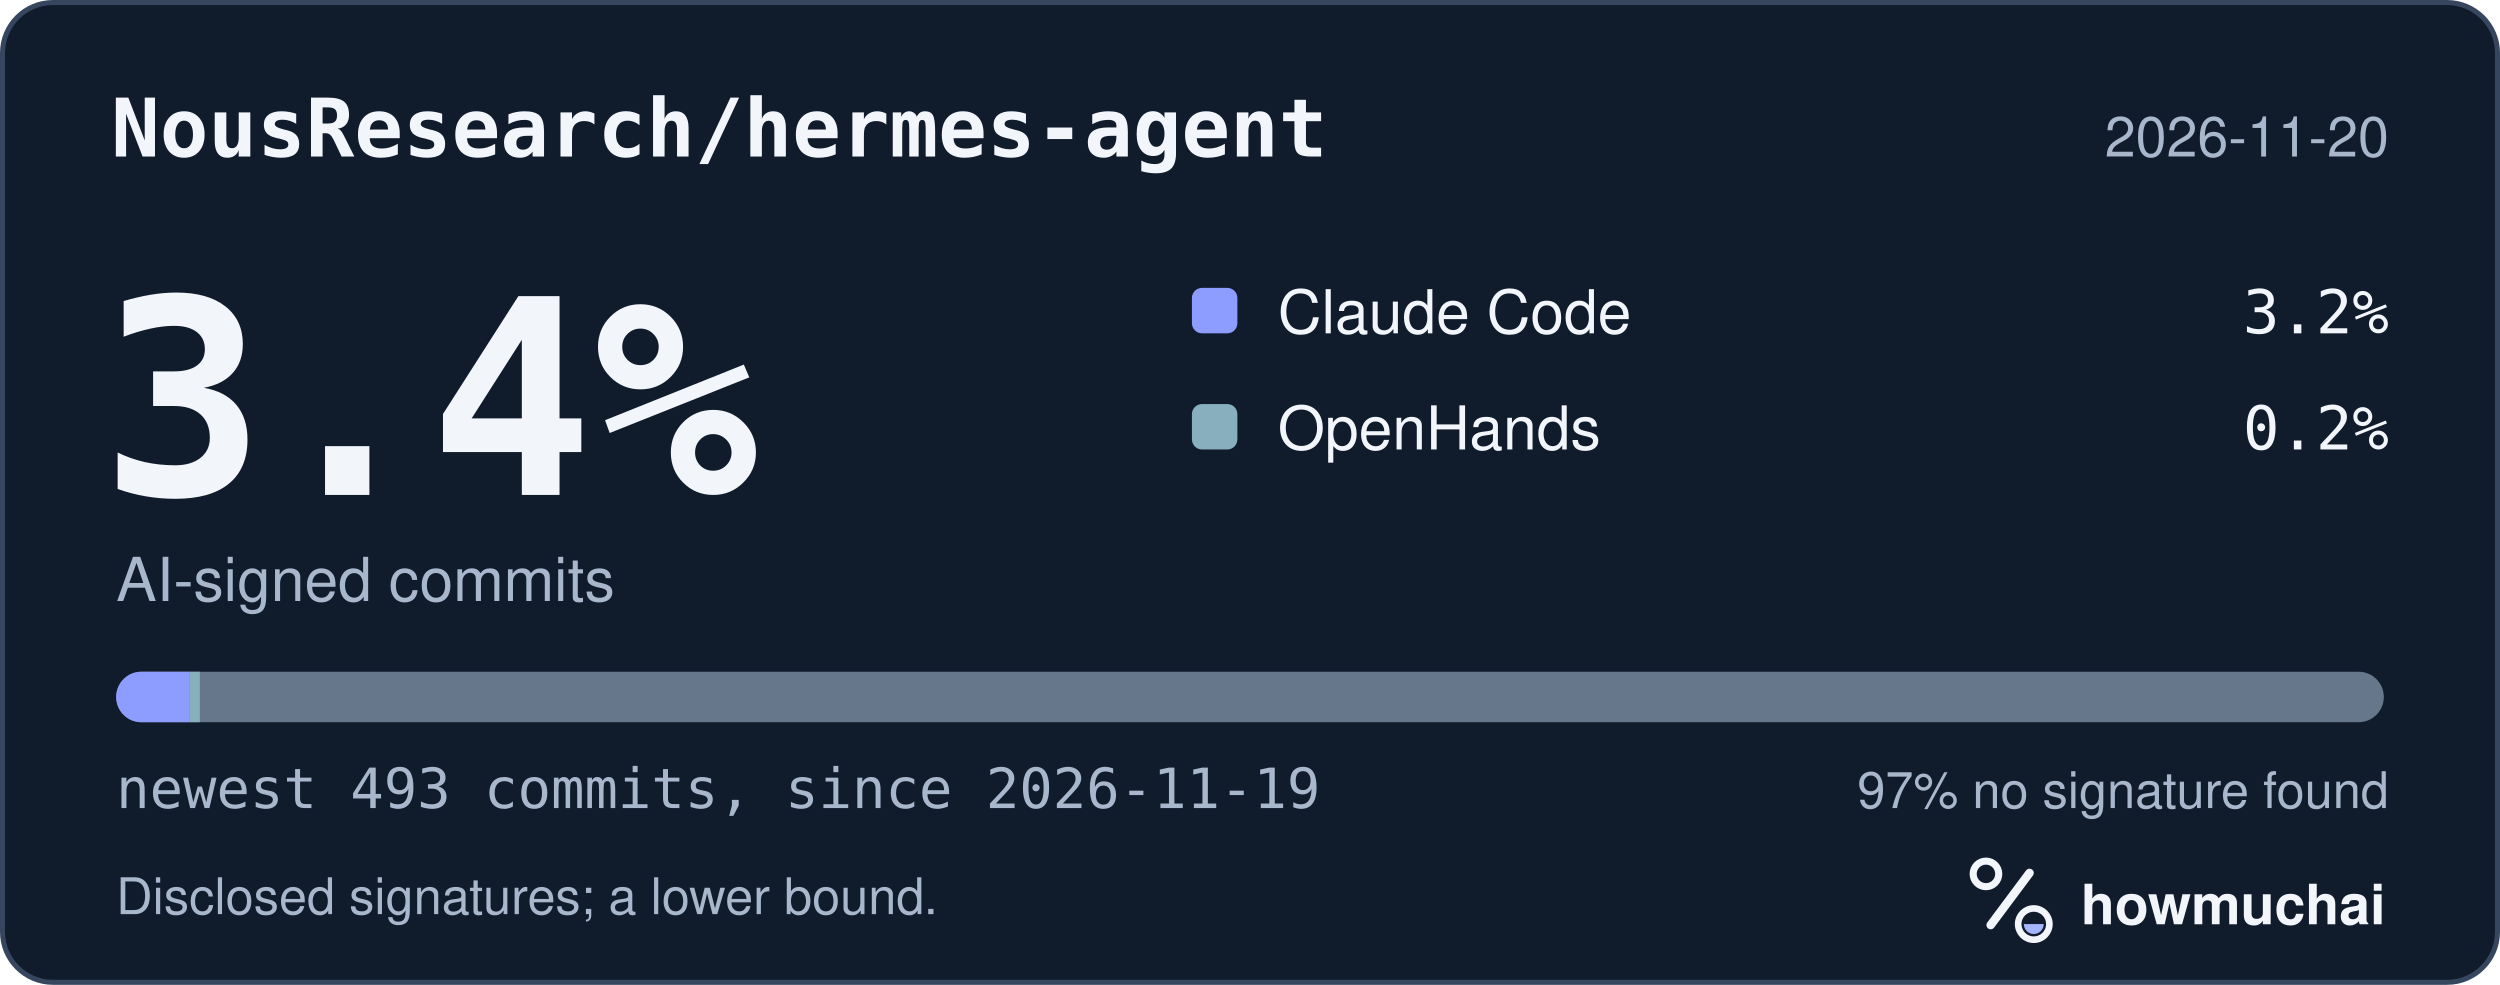
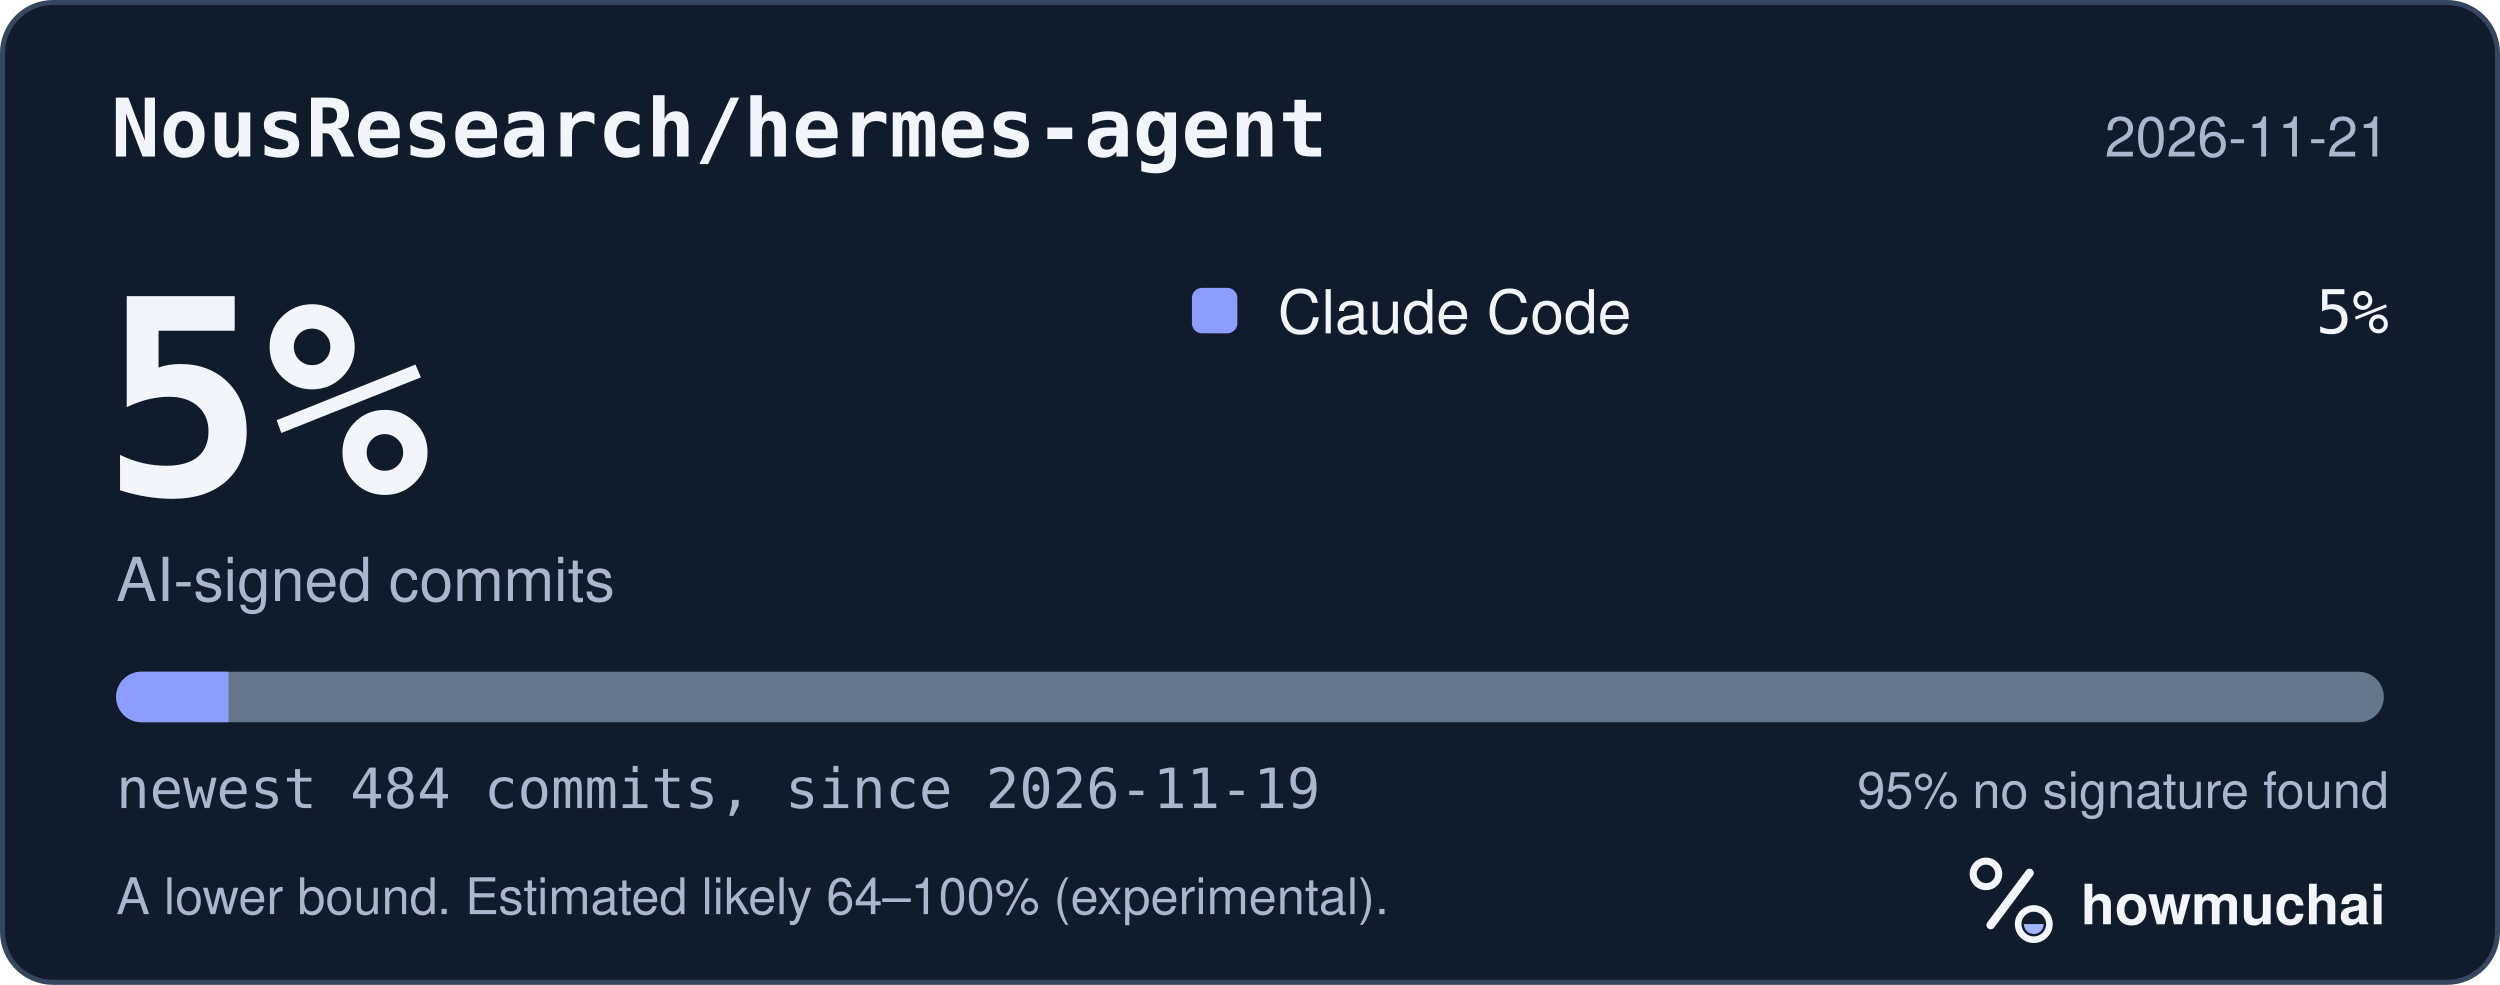
<svg xmlns="http://www.w3.org/2000/svg" width="495" height="195" viewBox="0 0 495 195" role="img" aria-labelledby="hm-t hm-d">
  <rect x="0.5" y="0.5" width="494" height="194" rx="10" fill="#101B2C" stroke="#35465E" />
  <text x="22" y="31" fill="#F2F5FA" font-family="ui-monospace, SF Mono, Menlo, Consolas, IBM Plex Mono, monospace" font-size="16" font-weight="600">NousResearch/hermes-agent</text>
-   <text x="473" y="31" fill="#A8B7CC" font-family="-apple-system, BlinkMacSystemFont, Segoe UI, Helvetica, Arial, Fira Sans, sans-serif" font-size="11" text-anchor="end">2026-11-20</text>
-   <text x="20" y="98" fill="#F2F5FA" font-family="ui-monospace, SF Mono, Menlo, Consolas, IBM Plex Mono, monospace" font-size="54" font-weight="700">3.4%</text>
+   <text x="473" y="31" fill="#A8B7CC" font-family="-apple-system, BlinkMacSystemFont, Segoe UI, Helvetica, Arial, Fira Sans, sans-serif" font-size="11" text-anchor="end">2026-11-21</text>
+   <text x="20" y="98" fill="#F2F5FA" font-family="ui-monospace, SF Mono, Menlo, Consolas, IBM Plex Mono, monospace" font-size="54" font-weight="700">5%</text>
  <text x="23" y="119" fill="#A8B7CC" font-family="-apple-system, BlinkMacSystemFont, Segoe UI, Helvetica, Arial, Fira Sans, sans-serif" font-size="12">AI-signed commits</text>
  <rect x="236" y="57" width="9" height="9" rx="2" fill="#8D9DFF" />
  <text x="253" y="66" fill="#F2F5FA" font-family="-apple-system, BlinkMacSystemFont, Segoe UI, Helvetica, Arial, Fira Sans, sans-serif" font-size="12">Claude Code</text>
-   <text x="473" y="66" fill="#F2F5FA" font-family="ui-monospace, SF Mono, Menlo, Consolas, IBM Plex Mono, monospace" font-size="12" text-anchor="end">3.2%</text>
-   <rect x="236" y="80" width="9" height="9" rx="2" fill="#88AFBE" />
-   <text x="253" y="89" fill="#F2F5FA" font-family="-apple-system, BlinkMacSystemFont, Segoe UI, Helvetica, Arial, Fira Sans, sans-serif" font-size="12">OpenHands</text>
-   <text x="473" y="89" fill="#F2F5FA" font-family="ui-monospace, SF Mono, Menlo, Consolas, IBM Plex Mono, monospace" font-size="12" text-anchor="end">0.2%</text>
+   <text x="473" y="66" fill="#F2F5FA" font-family="ui-monospace, SF Mono, Menlo, Consolas, IBM Plex Mono, monospace" font-size="12" text-anchor="end">5%</text>
  <defs>
    <clipPath id="hm-bar">
      <rect x="23" y="133" width="449" height="10" rx="5" />
    </clipPath>
  </defs>
  <rect x="23" y="133" width="449" height="10" rx="5" fill="#66768B" />
  <g clip-path="url(#hm-bar)">
-     <rect x="23.00" y="133" width="14.57" height="10" fill="#8D9DFF" />
-     <rect x="37.57" y="133" width="2.00" height="10" fill="#88AFBE" />
+     <rect x="23.00" y="133" width="22.26" height="10" fill="#8D9DFF" />
  </g>
-   <text x="23" y="160" fill="#A8B7CC" font-family="ui-monospace, SF Mono, Menlo, Consolas, IBM Plex Mono, monospace" font-size="11">newest 493 commits, since 2026-11-19</text>
-   <text x="473" y="160" fill="#A8B7CC" font-family="-apple-system, BlinkMacSystemFont, Segoe UI, Helvetica, Arial, Fira Sans, sans-serif" font-size="10" text-anchor="end">97% no signature found</text>
-   <text x="23" y="181" fill="#A8B7CC" font-family="-apple-system, BlinkMacSystemFont, Segoe UI, Helvetica, Arial, Fira Sans, sans-serif" font-size="10">Disclosed signatures; a lower bound.</text>
+   <text x="23" y="160" fill="#A8B7CC" font-family="ui-monospace, SF Mono, Menlo, Consolas, IBM Plex Mono, monospace" font-size="11">newest 484 commits, since 2026-11-19</text>
+   <text x="473" y="160" fill="#A8B7CC" font-family="-apple-system, BlinkMacSystemFont, Segoe UI, Helvetica, Arial, Fira Sans, sans-serif" font-size="10" text-anchor="end">95% no signature found</text>
+   <text x="23" y="181" fill="#A8B7CC" font-family="-apple-system, BlinkMacSystemFont, Segoe UI, Helvetica, Arial, Fira Sans, sans-serif" font-size="10">A lower bound. Estimated likely 64–100% (experimental).</text>
  <g transform="translate(386 166) scale(0.046875)">
    <circle cx="154" cy="150" r="54" fill="none" stroke="#F2F5FA" stroke-width="30" />
    <path d="M174 366 338 146" fill="none" stroke="#F2F5FA" stroke-width="36" stroke-linecap="round" />
    <circle cx="356" cy="362" r="66" fill="none" stroke="#F2F5FA" stroke-width="28" />
    <path d="M314 362a42 42 0 0 0 84 0Z" fill="#A4B5FF" />
  </g>
  <text x="412" y="183" fill="#F2F5FA" font-family="-apple-system, BlinkMacSystemFont, Segoe UI, Helvetica, Arial, Fira Sans, sans-serif" font-size="11" font-weight="650">howmuchai</text>
</svg>
